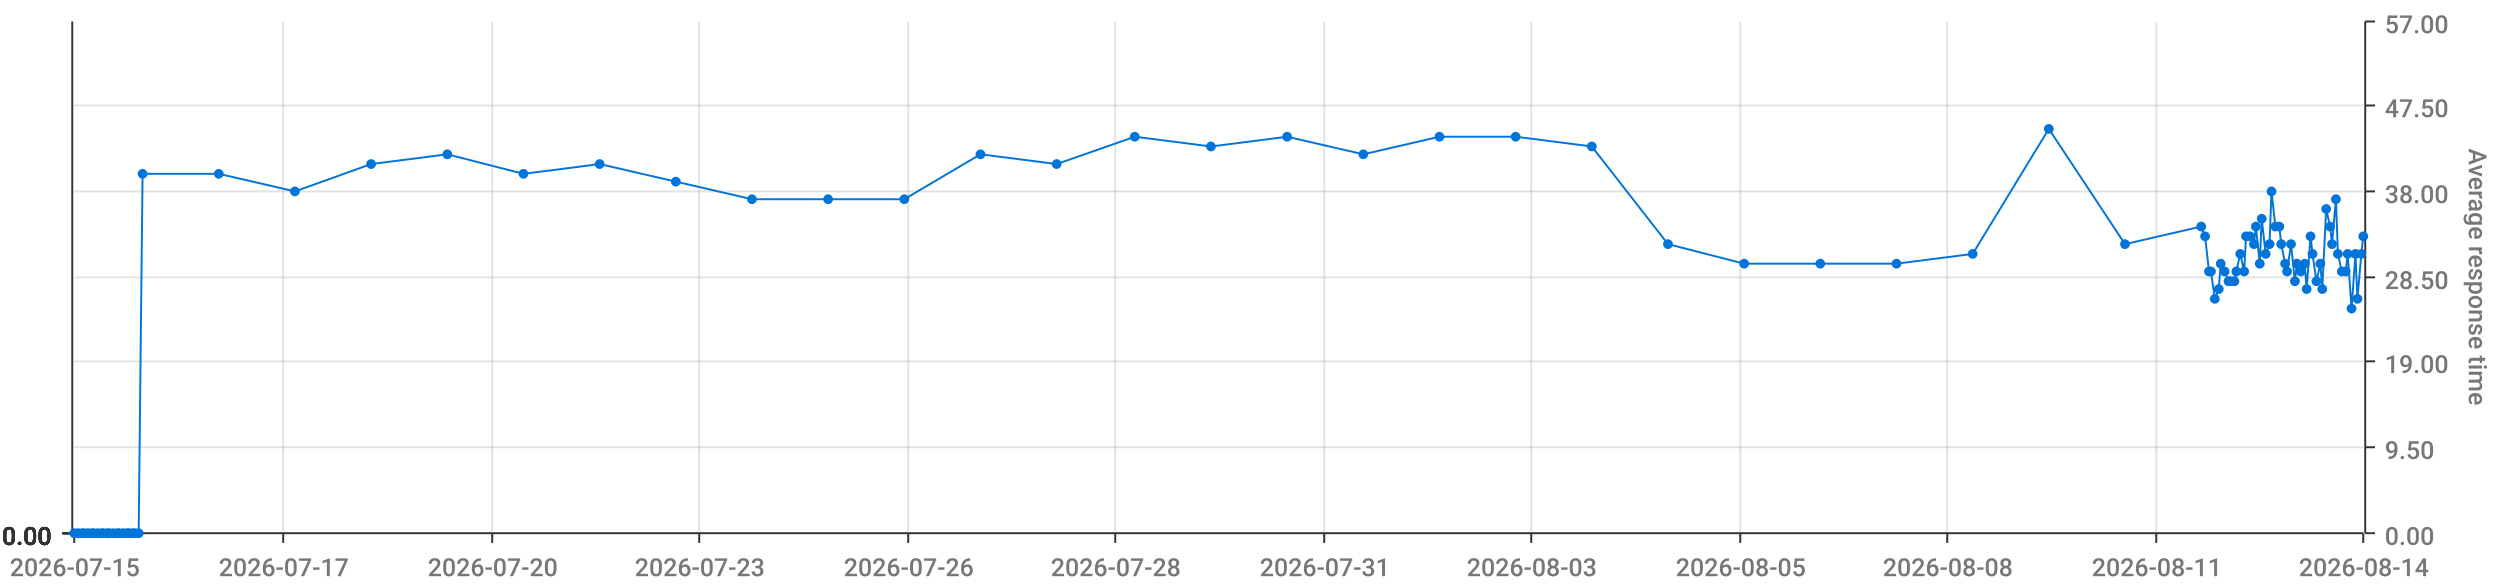
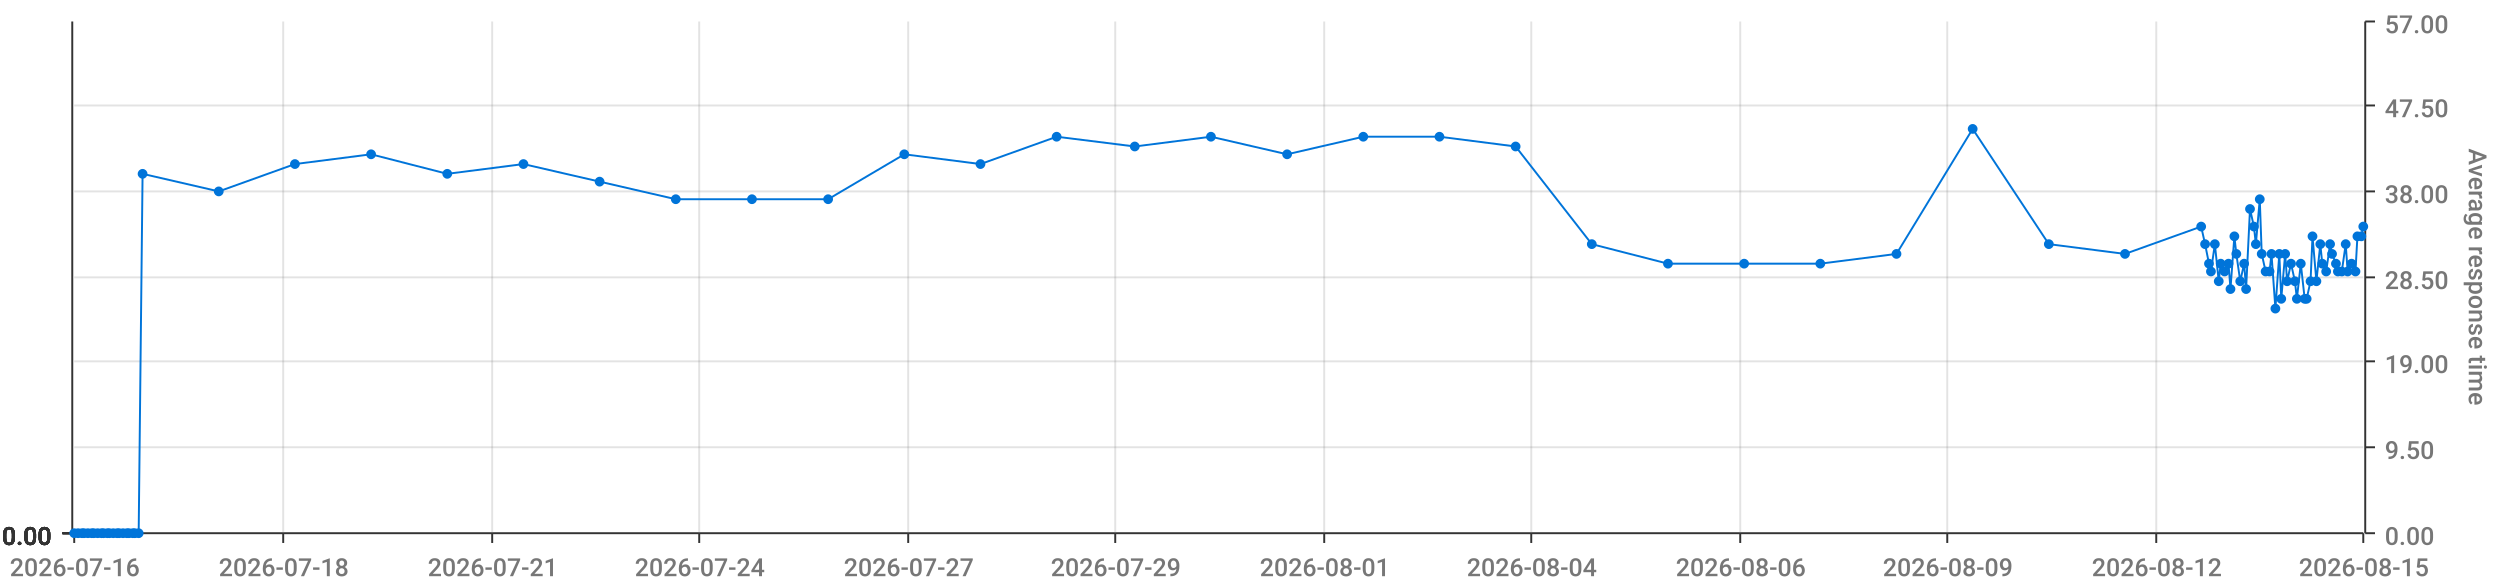
<svg xmlns="http://www.w3.org/2000/svg" viewBox="0 0 1280 300">
  <path d="M 0 0 L 1280 0 L 1280 300 L 0 300 L 0 0" style="stroke-width:0;stroke:rgba(255,255,255,1.0);fill:rgba(255,255,255,0.0)" />
  <path d="M 38 11 L 1210 11 L 1210 273 L 38 273 L 38 11" style="stroke-width:0;stroke:rgba(255,255,255,1.0);fill:rgba(255,255,255,0.0)" />
  <path d="M 38 273 L 1210 273" style="stroke-width:1;stroke:rgba(51,51,51,1.0);fill:rgba(255,255,255,0.0)" />
  <path d="M 38 273 L 38 278" style="stroke-width:1;stroke:rgba(51,51,51,1.0);fill:rgba(255,255,255,0.0)" />
-   <text x="5" y="295" style="stroke-width:0;stroke:none;fill:rgba(119,119,119,1.0);font-size:12.8px;font-family:'Roboto Medium',sans-serif">2026-07-15</text>
+   <text x="5" y="295" style="stroke-width:0;stroke:none;fill:rgba(119,119,119,1.0);font-size:12.8px;font-family:'Roboto Medium',sans-serif">2026-07-16</text>
  <path d="M 145 273 L 145 278" style="stroke-width:1;stroke:rgba(51,51,51,1.0);fill:rgba(255,255,255,0.0)" />
-   <text x="112" y="295" style="stroke-width:0;stroke:none;fill:rgba(119,119,119,1.0);font-size:12.8px;font-family:'Roboto Medium',sans-serif">2026-07-17</text>
+   <text x="112" y="295" style="stroke-width:0;stroke:none;fill:rgba(119,119,119,1.0);font-size:12.8px;font-family:'Roboto Medium',sans-serif">2026-07-18</text>
  <path d="M 252 273 L 252 278" style="stroke-width:1;stroke:rgba(51,51,51,1.0);fill:rgba(255,255,255,0.0)" />
-   <text x="219" y="295" style="stroke-width:0;stroke:none;fill:rgba(119,119,119,1.0);font-size:12.8px;font-family:'Roboto Medium',sans-serif">2026-07-20</text>
+   <text x="219" y="295" style="stroke-width:0;stroke:none;fill:rgba(119,119,119,1.0);font-size:12.8px;font-family:'Roboto Medium',sans-serif">2026-07-21</text>
  <path d="M 358 273 L 358 278" style="stroke-width:1;stroke:rgba(51,51,51,1.0);fill:rgba(255,255,255,0.0)" />
-   <text x="325" y="295" style="stroke-width:0;stroke:none;fill:rgba(119,119,119,1.0);font-size:12.8px;font-family:'Roboto Medium',sans-serif">2026-07-23</text>
+   <text x="325" y="295" style="stroke-width:0;stroke:none;fill:rgba(119,119,119,1.0);font-size:12.8px;font-family:'Roboto Medium',sans-serif">2026-07-24</text>
  <path d="M 465 273 L 465 278" style="stroke-width:1;stroke:rgba(51,51,51,1.0);fill:rgba(255,255,255,0.0)" />
-   <text x="432" y="295" style="stroke-width:0;stroke:none;fill:rgba(119,119,119,1.0);font-size:12.8px;font-family:'Roboto Medium',sans-serif">2026-07-26</text>
+   <text x="432" y="295" style="stroke-width:0;stroke:none;fill:rgba(119,119,119,1.0);font-size:12.8px;font-family:'Roboto Medium',sans-serif">2026-07-27</text>
  <path d="M 571 273 L 571 278" style="stroke-width:1;stroke:rgba(51,51,51,1.0);fill:rgba(255,255,255,0.0)" />
-   <text x="538" y="295" style="stroke-width:0;stroke:none;fill:rgba(119,119,119,1.0);font-size:12.8px;font-family:'Roboto Medium',sans-serif">2026-07-28</text>
+   <text x="538" y="295" style="stroke-width:0;stroke:none;fill:rgba(119,119,119,1.0);font-size:12.8px;font-family:'Roboto Medium',sans-serif">2026-07-29</text>
  <path d="M 678 273 L 678 278" style="stroke-width:1;stroke:rgba(51,51,51,1.0);fill:rgba(255,255,255,0.0)" />
-   <text x="645" y="295" style="stroke-width:0;stroke:none;fill:rgba(119,119,119,1.0);font-size:12.8px;font-family:'Roboto Medium',sans-serif">2026-07-31</text>
+   <text x="645" y="295" style="stroke-width:0;stroke:none;fill:rgba(119,119,119,1.0);font-size:12.8px;font-family:'Roboto Medium',sans-serif">2026-08-01</text>
  <path d="M 784 273 L 784 278" style="stroke-width:1;stroke:rgba(51,51,51,1.0);fill:rgba(255,255,255,0.0)" />
-   <text x="751" y="295" style="stroke-width:0;stroke:none;fill:rgba(119,119,119,1.0);font-size:12.8px;font-family:'Roboto Medium',sans-serif">2026-08-03</text>
+   <text x="751" y="295" style="stroke-width:0;stroke:none;fill:rgba(119,119,119,1.0);font-size:12.8px;font-family:'Roboto Medium',sans-serif">2026-08-04</text>
  <path d="M 891 273 L 891 278" style="stroke-width:1;stroke:rgba(51,51,51,1.0);fill:rgba(255,255,255,0.0)" />
-   <text x="858" y="295" style="stroke-width:0;stroke:none;fill:rgba(119,119,119,1.0);font-size:12.8px;font-family:'Roboto Medium',sans-serif">2026-08-05</text>
+   <text x="858" y="295" style="stroke-width:0;stroke:none;fill:rgba(119,119,119,1.0);font-size:12.8px;font-family:'Roboto Medium',sans-serif">2026-08-06</text>
  <path d="M 997 273 L 997 278" style="stroke-width:1;stroke:rgba(51,51,51,1.0);fill:rgba(255,255,255,0.0)" />
-   <text x="964" y="295" style="stroke-width:0;stroke:none;fill:rgba(119,119,119,1.0);font-size:12.8px;font-family:'Roboto Medium',sans-serif">2026-08-08</text>
+   <text x="964" y="295" style="stroke-width:0;stroke:none;fill:rgba(119,119,119,1.0);font-size:12.8px;font-family:'Roboto Medium',sans-serif">2026-08-09</text>
  <path d="M 1104 273 L 1104 278" style="stroke-width:1;stroke:rgba(51,51,51,1.0);fill:rgba(255,255,255,0.0)" />
-   <text x="1071" y="295" style="stroke-width:0;stroke:none;fill:rgba(119,119,119,1.0);font-size:12.8px;font-family:'Roboto Medium',sans-serif">2026-08-11</text>
+   <text x="1071" y="295" style="stroke-width:0;stroke:none;fill:rgba(119,119,119,1.0);font-size:12.8px;font-family:'Roboto Medium',sans-serif">2026-08-12</text>
  <path d="M 1210 273 L 1210 278" style="stroke-width:1;stroke:rgba(51,51,51,1.0);fill:rgba(255,255,255,0.0)" />
-   <text x="1177" y="295" style="stroke-width:0;stroke:none;fill:rgba(119,119,119,1.0);font-size:12.8px;font-family:'Roboto Medium',sans-serif">2026-08-14</text>
+   <text x="1177" y="295" style="stroke-width:0;stroke:none;fill:rgba(119,119,119,1.0);font-size:12.8px;font-family:'Roboto Medium',sans-serif">2026-08-15</text>
  <path d="M 145 273 L 145 11" style="stroke-width:1;stroke:rgba(119,119,119,0.2);fill:none" />
  <path d="M 252 273 L 252 11" style="stroke-width:1;stroke:rgba(119,119,119,0.2);fill:none" />
  <path d="M 358 273 L 358 11" style="stroke-width:1;stroke:rgba(119,119,119,0.2);fill:none" />
  <path d="M 465 273 L 465 11" style="stroke-width:1;stroke:rgba(119,119,119,0.2);fill:none" />
  <path d="M 571 273 L 571 11" style="stroke-width:1;stroke:rgba(119,119,119,0.2);fill:none" />
  <path d="M 678 273 L 678 11" style="stroke-width:1;stroke:rgba(119,119,119,0.2);fill:none" />
  <path d="M 784 273 L 784 11" style="stroke-width:1;stroke:rgba(119,119,119,0.2);fill:none" />
  <path d="M 891 273 L 891 11" style="stroke-width:1;stroke:rgba(119,119,119,0.2);fill:none" />
  <path d="M 997 273 L 997 11" style="stroke-width:1;stroke:rgba(119,119,119,0.2);fill:none" />
  <path d="M 1104 273 L 1104 11" style="stroke-width:1;stroke:rgba(119,119,119,0.2);fill:none" />
  <path d="M 1211 273 L 1211 11" style="stroke-width:1;stroke:rgba(51,51,51,1.0);fill:rgba(255,255,255,0.0)" />
  <path d="M 1211 273 L 1216 273" style="stroke-width:1;stroke:rgba(51,51,51,1.0);fill:rgba(255,255,255,0.0)" />
  <text x="1221" y="279" style="stroke-width:0;stroke:none;fill:rgba(119,119,119,1.0);font-size:12.8px;font-family:'Roboto Medium',sans-serif">0.00</text>
  <path d="M 1211 229 L 1216 229" style="stroke-width:1;stroke:rgba(51,51,51,1.0);fill:rgba(255,255,255,0.0)" />
  <text x="1221" y="235" style="stroke-width:0;stroke:none;fill:rgba(119,119,119,1.0);font-size:12.8px;font-family:'Roboto Medium',sans-serif">9.50</text>
  <path d="M 1211 185 L 1216 185" style="stroke-width:1;stroke:rgba(51,51,51,1.0);fill:rgba(255,255,255,0.0)" />
  <text x="1221" y="191" style="stroke-width:0;stroke:none;fill:rgba(119,119,119,1.0);font-size:12.8px;font-family:'Roboto Medium',sans-serif">19.00</text>
  <path d="M 1211 142 L 1216 142" style="stroke-width:1;stroke:rgba(51,51,51,1.0);fill:rgba(255,255,255,0.0)" />
  <text x="1221" y="148" style="stroke-width:0;stroke:none;fill:rgba(119,119,119,1.0);font-size:12.8px;font-family:'Roboto Medium',sans-serif">28.50</text>
  <path d="M 1211 98 L 1216 98" style="stroke-width:1;stroke:rgba(51,51,51,1.0);fill:rgba(255,255,255,0.0)" />
  <text x="1221" y="104" style="stroke-width:0;stroke:none;fill:rgba(119,119,119,1.0);font-size:12.8px;font-family:'Roboto Medium',sans-serif">38.00</text>
  <path d="M 1211 54 L 1216 54" style="stroke-width:1;stroke:rgba(51,51,51,1.0);fill:rgba(255,255,255,0.0)" />
  <text x="1221" y="60" style="stroke-width:0;stroke:none;fill:rgba(119,119,119,1.0);font-size:12.8px;font-family:'Roboto Medium',sans-serif">47.50</text>
  <path d="M 1211 11 L 1216 11" style="stroke-width:1;stroke:rgba(51,51,51,1.0);fill:rgba(255,255,255,0.0)" />
  <text x="1221" y="17" style="stroke-width:0;stroke:none;fill:rgba(119,119,119,1.0);font-size:12.8px;font-family:'Roboto Medium',sans-serif">57.00</text>
  <text x="1264" y="76" style="stroke-width:0;stroke:none;fill:rgba(119,119,119,1.0);font-size:12.8px;font-family:'Roboto Medium',sans-serif" transform="rotate(90.00,1264,76)">Average response time</text>
  <path d="M 38 273 L 1210 273" style="stroke-width:0;stroke:rgba(255,255,255,0.0);fill:none" />
  <path d="M 38 229 L 1210 229" style="stroke-width:1;stroke:rgba(119,119,119,0.2);fill:none" />
  <path d="M 38 185 L 1210 185" style="stroke-width:1;stroke:rgba(119,119,119,0.2);fill:none" />
  <path d="M 38 142 L 1210 142" style="stroke-width:1;stroke:rgba(119,119,119,0.2);fill:none" />
  <path d="M 38 98 L 1210 98" style="stroke-width:1;stroke:rgba(119,119,119,0.2);fill:none" />
  <path d="M 38 54 L 1210 54" style="stroke-width:1;stroke:rgba(119,119,119,0.2);fill:none" />
  <path d="M 37 273 L 37 11" style="stroke-width:1;stroke:rgba(51,51,51,1.0);fill:rgba(255,255,255,0.0)" />
  <path d="M 37 273 L 32 273" style="stroke-width:1;stroke:rgba(51,51,51,1.0);fill:rgba(255,255,255,0.0)" />
  <text x="1" y="279" style="stroke-width:0;stroke:none;fill:rgba(51,51,51,1.0);font-size:12.8px;font-family:'Roboto Medium',sans-serif">0.00</text>
  <path d="M 37 273 L 32 273" style="stroke-width:1;stroke:rgba(51,51,51,1.0);fill:rgba(255,255,255,0.0)" />
  <text x="1" y="279" style="stroke-width:0;stroke:none;fill:rgba(51,51,51,1.0);font-size:12.8px;font-family:'Roboto Medium',sans-serif">0.00</text>
  <path d="M 37 273 L 32 273" style="stroke-width:1;stroke:rgba(51,51,51,1.0);fill:rgba(255,255,255,0.0)" />
  <text x="1" y="279" style="stroke-width:0;stroke:none;fill:rgba(51,51,51,1.0);font-size:12.8px;font-family:'Roboto Medium',sans-serif">0.00</text>
  <path d="M 37 273 L 32 273" style="stroke-width:1;stroke:rgba(51,51,51,1.0);fill:rgba(255,255,255,0.0)" />
  <text x="1" y="279" style="stroke-width:0;stroke:none;fill:rgba(51,51,51,1.0);font-size:12.8px;font-family:'Roboto Medium',sans-serif">0.00</text>
  <path d="M 37 273 L 32 273" style="stroke-width:1;stroke:rgba(51,51,51,1.0);fill:rgba(255,255,255,0.0)" />
  <text x="1" y="279" style="stroke-width:0;stroke:none;fill:rgba(51,51,51,1.0);font-size:12.8px;font-family:'Roboto Medium',sans-serif">0.00</text>
  <path d="M 37 273 L 32 273" style="stroke-width:1;stroke:rgba(51,51,51,1.0);fill:rgba(255,255,255,0.0)" />
  <text x="1" y="279" style="stroke-width:0;stroke:none;fill:rgba(51,51,51,1.0);font-size:12.8px;font-family:'Roboto Medium',sans-serif">0.00</text>
  <path d="M 37 273 L 32 273" style="stroke-width:1;stroke:rgba(51,51,51,1.0);fill:rgba(255,255,255,0.0)" />
  <text x="1" y="279" style="stroke-width:0;stroke:none;fill:rgba(51,51,51,1.0);font-size:12.8px;font-family:'Roboto Medium',sans-serif">0.00</text>
  <path d="M 38 273 L 1210 273" style="stroke-width:0;stroke:rgba(255,255,255,0.0);fill:none" />
  <path d="M 38 273 L 1210 273" style="stroke-width:0;stroke:rgba(255,255,255,0.0);fill:none" />
  <path d="M 38 273 L 1210 273" style="stroke-width:0;stroke:rgba(255,255,255,0.0);fill:none" />
  <path d="M 38 273 L 1210 273" style="stroke-width:0;stroke:rgba(255,255,255,0.0);fill:none" />
  <path d="M 38 273 L 1210 273" style="stroke-width:0;stroke:rgba(255,255,255,0.0);fill:none" />
  <path d="M 38 273 L 1210 273" style="stroke-width:0;stroke:rgba(255,255,255,0.0);fill:none" />
-   <path d="M 38 273 L 40 273 L 42 273 L 43 273 L 45 273 L 47 273 L 48 273 L 50 273 L 52 273 L 53 273 L 55 273 L 56 273 L 58 273 L 60 273 L 61 273 L 63 273 L 65 273 L 66 273 L 68 273 L 69 273 L 71 273 L 73 89 L 112 89 L 151 98 L 190 84 L 229 79 L 268 89 L 307 84 L 346 93 L 385 102 L 424 102 L 463 102 L 502 79 L 541 84 L 581 70 L 620 75 L 659 70 L 698 79 L 737 70 L 776 70 L 815 75 L 854 125 L 893 135 L 932 135 L 971 135 L 1010 130 L 1049 66 L 1088 125 L 1127 116 L 1129 121 L 1131 139 L 1132 139 L 1134 153 L 1136 148 L 1137 135 L 1139 139 L 1141 144 L 1142 144 L 1144 144 L 1145 139 L 1147 130 L 1149 139 L 1150 121 L 1152 121 L 1154 125 L 1155 116 L 1157 135 L 1158 112 L 1160 130 L 1162 125 L 1163 98 L 1165 116 L 1167 116 L 1168 125 L 1170 135 L 1171 139 L 1173 125 L 1175 144 L 1176 135 L 1178 139 L 1180 135 L 1181 148 L 1183 121 L 1184 130 L 1186 144 L 1188 135 L 1189 148 L 1191 107 L 1193 116 L 1194 125 L 1196 102 L 1197 130 L 1199 139 L 1201 139 L 1202 130 L 1204 158 L 1206 130 L 1207 153 L 1209 130 L 1210 121" style="stroke-width:1;stroke:rgba(0,116,217,1.0);fill:rgba(255,255,255,0.0)" />
+   <path d="M 38 273 L 40 273 L 42 273 L 43 273 L 45 273 L 47 273 L 48 273 L 50 273 L 52 273 L 53 273 L 55 273 L 56 273 L 58 273 L 60 273 L 61 273 L 63 273 L 65 273 L 66 273 L 68 273 L 69 273 L 71 273 L 73 89 L 112 98 L 151 84 L 190 79 L 229 89 L 268 84 L 307 93 L 346 102 L 385 102 L 424 102 L 463 79 L 502 84 L 541 70 L 581 75 L 620 70 L 659 79 L 698 70 L 737 70 L 776 75 L 815 125 L 854 135 L 893 135 L 932 135 L 971 130 L 1010 66 L 1049 125 L 1088 130 L 1127 116 L 1129 125 L 1131 135 L 1132 139 L 1134 125 L 1136 144 L 1137 135 L 1139 139 L 1141 135 L 1142 148 L 1144 121 L 1145 130 L 1147 144 L 1149 135 L 1150 148 L 1152 107 L 1154 116 L 1155 125 L 1157 102 L 1158 130 L 1160 139 L 1162 139 L 1163 130 L 1165 158 L 1167 130 L 1168 153 L 1170 130 L 1171 144 L 1173 135 L 1175 144 L 1176 153 L 1178 135 L 1180 153 L 1181 153 L 1183 144 L 1184 121 L 1186 144 L 1188 125 L 1189 135 L 1191 139 L 1193 125 L 1194 130 L 1196 135 L 1197 139 L 1199 139 L 1201 125 L 1202 139 L 1204 135 L 1206 139 L 1207 121 L 1209 121 L 1210 116" style="stroke-width:1;stroke:rgba(0,116,217,1.0);fill:rgba(255,255,255,0.0)" />
  <circle cx="38" cy="273" r="2" style="stroke-width:1;stroke:rgba(0,116,217,1.0);fill:rgba(0,116,217,1.0)" />
  <path d="" style="stroke-width:1;stroke:rgba(0,116,217,1.0);fill:rgba(0,116,217,1.0)" />
  <circle cx="40" cy="273" r="2" style="stroke-width:1;stroke:rgba(0,116,217,1.0);fill:rgba(0,116,217,1.0)" />
  <path d="" style="stroke-width:1;stroke:rgba(0,116,217,1.0);fill:rgba(0,116,217,1.0)" />
  <circle cx="42" cy="273" r="2" style="stroke-width:1;stroke:rgba(0,116,217,1.0);fill:rgba(0,116,217,1.0)" />
  <path d="" style="stroke-width:1;stroke:rgba(0,116,217,1.0);fill:rgba(0,116,217,1.0)" />
  <circle cx="43" cy="273" r="2" style="stroke-width:1;stroke:rgba(0,116,217,1.0);fill:rgba(0,116,217,1.0)" />
  <path d="" style="stroke-width:1;stroke:rgba(0,116,217,1.0);fill:rgba(0,116,217,1.0)" />
  <circle cx="45" cy="273" r="2" style="stroke-width:1;stroke:rgba(0,116,217,1.0);fill:rgba(0,116,217,1.0)" />
  <path d="" style="stroke-width:1;stroke:rgba(0,116,217,1.0);fill:rgba(0,116,217,1.0)" />
  <circle cx="47" cy="273" r="2" style="stroke-width:1;stroke:rgba(0,116,217,1.0);fill:rgba(0,116,217,1.0)" />
  <path d="" style="stroke-width:1;stroke:rgba(0,116,217,1.0);fill:rgba(0,116,217,1.0)" />
  <circle cx="48" cy="273" r="2" style="stroke-width:1;stroke:rgba(0,116,217,1.0);fill:rgba(0,116,217,1.0)" />
  <path d="" style="stroke-width:1;stroke:rgba(0,116,217,1.0);fill:rgba(0,116,217,1.0)" />
  <circle cx="50" cy="273" r="2" style="stroke-width:1;stroke:rgba(0,116,217,1.0);fill:rgba(0,116,217,1.0)" />
  <path d="" style="stroke-width:1;stroke:rgba(0,116,217,1.0);fill:rgba(0,116,217,1.0)" />
  <circle cx="52" cy="273" r="2" style="stroke-width:1;stroke:rgba(0,116,217,1.0);fill:rgba(0,116,217,1.0)" />
  <path d="" style="stroke-width:1;stroke:rgba(0,116,217,1.0);fill:rgba(0,116,217,1.0)" />
  <circle cx="53" cy="273" r="2" style="stroke-width:1;stroke:rgba(0,116,217,1.0);fill:rgba(0,116,217,1.0)" />
  <path d="" style="stroke-width:1;stroke:rgba(0,116,217,1.0);fill:rgba(0,116,217,1.0)" />
  <circle cx="55" cy="273" r="2" style="stroke-width:1;stroke:rgba(0,116,217,1.0);fill:rgba(0,116,217,1.0)" />
  <path d="" style="stroke-width:1;stroke:rgba(0,116,217,1.0);fill:rgba(0,116,217,1.0)" />
  <circle cx="56" cy="273" r="2" style="stroke-width:1;stroke:rgba(0,116,217,1.0);fill:rgba(0,116,217,1.0)" />
  <path d="" style="stroke-width:1;stroke:rgba(0,116,217,1.0);fill:rgba(0,116,217,1.0)" />
  <circle cx="58" cy="273" r="2" style="stroke-width:1;stroke:rgba(0,116,217,1.0);fill:rgba(0,116,217,1.0)" />
  <path d="" style="stroke-width:1;stroke:rgba(0,116,217,1.0);fill:rgba(0,116,217,1.0)" />
  <circle cx="60" cy="273" r="2" style="stroke-width:1;stroke:rgba(0,116,217,1.0);fill:rgba(0,116,217,1.0)" />
  <path d="" style="stroke-width:1;stroke:rgba(0,116,217,1.0);fill:rgba(0,116,217,1.0)" />
  <circle cx="61" cy="273" r="2" style="stroke-width:1;stroke:rgba(0,116,217,1.0);fill:rgba(0,116,217,1.0)" />
  <path d="" style="stroke-width:1;stroke:rgba(0,116,217,1.0);fill:rgba(0,116,217,1.0)" />
  <circle cx="63" cy="273" r="2" style="stroke-width:1;stroke:rgba(0,116,217,1.0);fill:rgba(0,116,217,1.0)" />
  <path d="" style="stroke-width:1;stroke:rgba(0,116,217,1.0);fill:rgba(0,116,217,1.0)" />
  <circle cx="65" cy="273" r="2" style="stroke-width:1;stroke:rgba(0,116,217,1.0);fill:rgba(0,116,217,1.0)" />
  <path d="" style="stroke-width:1;stroke:rgba(0,116,217,1.0);fill:rgba(0,116,217,1.0)" />
  <circle cx="66" cy="273" r="2" style="stroke-width:1;stroke:rgba(0,116,217,1.0);fill:rgba(0,116,217,1.0)" />
  <path d="" style="stroke-width:1;stroke:rgba(0,116,217,1.0);fill:rgba(0,116,217,1.0)" />
  <circle cx="68" cy="273" r="2" style="stroke-width:1;stroke:rgba(0,116,217,1.0);fill:rgba(0,116,217,1.0)" />
  <path d="" style="stroke-width:1;stroke:rgba(0,116,217,1.0);fill:rgba(0,116,217,1.0)" />
  <circle cx="69" cy="273" r="2" style="stroke-width:1;stroke:rgba(0,116,217,1.0);fill:rgba(0,116,217,1.0)" />
  <path d="" style="stroke-width:1;stroke:rgba(0,116,217,1.0);fill:rgba(0,116,217,1.0)" />
  <circle cx="71" cy="273" r="2" style="stroke-width:1;stroke:rgba(0,116,217,1.0);fill:rgba(0,116,217,1.0)" />
  <path d="" style="stroke-width:1;stroke:rgba(0,116,217,1.0);fill:rgba(0,116,217,1.0)" />
  <circle cx="73" cy="89" r="2" style="stroke-width:1;stroke:rgba(0,116,217,1.0);fill:rgba(0,116,217,1.0)" />
  <path d="" style="stroke-width:1;stroke:rgba(0,116,217,1.0);fill:rgba(0,116,217,1.0)" />
-   <circle cx="112" cy="89" r="2" style="stroke-width:1;stroke:rgba(0,116,217,1.0);fill:rgba(0,116,217,1.0)" />
-   <path d="" style="stroke-width:1;stroke:rgba(0,116,217,1.0);fill:rgba(0,116,217,1.0)" />
-   <circle cx="151" cy="98" r="2" style="stroke-width:1;stroke:rgba(0,116,217,1.0);fill:rgba(0,116,217,1.0)" />
-   <path d="" style="stroke-width:1;stroke:rgba(0,116,217,1.0);fill:rgba(0,116,217,1.0)" />
-   <circle cx="190" cy="84" r="2" style="stroke-width:1;stroke:rgba(0,116,217,1.0);fill:rgba(0,116,217,1.0)" />
-   <path d="" style="stroke-width:1;stroke:rgba(0,116,217,1.0);fill:rgba(0,116,217,1.0)" />
-   <circle cx="229" cy="79" r="2" style="stroke-width:1;stroke:rgba(0,116,217,1.0);fill:rgba(0,116,217,1.0)" />
-   <path d="" style="stroke-width:1;stroke:rgba(0,116,217,1.0);fill:rgba(0,116,217,1.0)" />
-   <circle cx="268" cy="89" r="2" style="stroke-width:1;stroke:rgba(0,116,217,1.0);fill:rgba(0,116,217,1.0)" />
-   <path d="" style="stroke-width:1;stroke:rgba(0,116,217,1.0);fill:rgba(0,116,217,1.0)" />
-   <circle cx="307" cy="84" r="2" style="stroke-width:1;stroke:rgba(0,116,217,1.0);fill:rgba(0,116,217,1.0)" />
-   <path d="" style="stroke-width:1;stroke:rgba(0,116,217,1.0);fill:rgba(0,116,217,1.0)" />
-   <circle cx="346" cy="93" r="2" style="stroke-width:1;stroke:rgba(0,116,217,1.0);fill:rgba(0,116,217,1.0)" />
+   <circle cx="112" cy="98" r="2" style="stroke-width:1;stroke:rgba(0,116,217,1.0);fill:rgba(0,116,217,1.0)" />
+   <path d="" style="stroke-width:1;stroke:rgba(0,116,217,1.0);fill:rgba(0,116,217,1.0)" />
+   <circle cx="151" cy="84" r="2" style="stroke-width:1;stroke:rgba(0,116,217,1.0);fill:rgba(0,116,217,1.0)" />
+   <path d="" style="stroke-width:1;stroke:rgba(0,116,217,1.0);fill:rgba(0,116,217,1.0)" />
+   <circle cx="190" cy="79" r="2" style="stroke-width:1;stroke:rgba(0,116,217,1.0);fill:rgba(0,116,217,1.0)" />
+   <path d="" style="stroke-width:1;stroke:rgba(0,116,217,1.0);fill:rgba(0,116,217,1.0)" />
+   <circle cx="229" cy="89" r="2" style="stroke-width:1;stroke:rgba(0,116,217,1.0);fill:rgba(0,116,217,1.0)" />
+   <path d="" style="stroke-width:1;stroke:rgba(0,116,217,1.0);fill:rgba(0,116,217,1.0)" />
+   <circle cx="268" cy="84" r="2" style="stroke-width:1;stroke:rgba(0,116,217,1.0);fill:rgba(0,116,217,1.0)" />
+   <path d="" style="stroke-width:1;stroke:rgba(0,116,217,1.0);fill:rgba(0,116,217,1.0)" />
+   <circle cx="307" cy="93" r="2" style="stroke-width:1;stroke:rgba(0,116,217,1.0);fill:rgba(0,116,217,1.0)" />
+   <path d="" style="stroke-width:1;stroke:rgba(0,116,217,1.0);fill:rgba(0,116,217,1.0)" />
+   <circle cx="346" cy="102" r="2" style="stroke-width:1;stroke:rgba(0,116,217,1.0);fill:rgba(0,116,217,1.0)" />
  <path d="" style="stroke-width:1;stroke:rgba(0,116,217,1.0);fill:rgba(0,116,217,1.0)" />
  <circle cx="385" cy="102" r="2" style="stroke-width:1;stroke:rgba(0,116,217,1.0);fill:rgba(0,116,217,1.0)" />
  <path d="" style="stroke-width:1;stroke:rgba(0,116,217,1.0);fill:rgba(0,116,217,1.0)" />
  <circle cx="424" cy="102" r="2" style="stroke-width:1;stroke:rgba(0,116,217,1.0);fill:rgba(0,116,217,1.0)" />
  <path d="" style="stroke-width:1;stroke:rgba(0,116,217,1.0);fill:rgba(0,116,217,1.0)" />
-   <circle cx="463" cy="102" r="2" style="stroke-width:1;stroke:rgba(0,116,217,1.0);fill:rgba(0,116,217,1.0)" />
-   <path d="" style="stroke-width:1;stroke:rgba(0,116,217,1.0);fill:rgba(0,116,217,1.0)" />
-   <circle cx="502" cy="79" r="2" style="stroke-width:1;stroke:rgba(0,116,217,1.0);fill:rgba(0,116,217,1.0)" />
-   <path d="" style="stroke-width:1;stroke:rgba(0,116,217,1.0);fill:rgba(0,116,217,1.0)" />
-   <circle cx="541" cy="84" r="2" style="stroke-width:1;stroke:rgba(0,116,217,1.0);fill:rgba(0,116,217,1.0)" />
-   <path d="" style="stroke-width:1;stroke:rgba(0,116,217,1.0);fill:rgba(0,116,217,1.0)" />
-   <circle cx="581" cy="70" r="2" style="stroke-width:1;stroke:rgba(0,116,217,1.0);fill:rgba(0,116,217,1.0)" />
-   <path d="" style="stroke-width:1;stroke:rgba(0,116,217,1.0);fill:rgba(0,116,217,1.0)" />
-   <circle cx="620" cy="75" r="2" style="stroke-width:1;stroke:rgba(0,116,217,1.0);fill:rgba(0,116,217,1.0)" />
-   <path d="" style="stroke-width:1;stroke:rgba(0,116,217,1.0);fill:rgba(0,116,217,1.0)" />
-   <circle cx="659" cy="70" r="2" style="stroke-width:1;stroke:rgba(0,116,217,1.0);fill:rgba(0,116,217,1.0)" />
-   <path d="" style="stroke-width:1;stroke:rgba(0,116,217,1.0);fill:rgba(0,116,217,1.0)" />
-   <circle cx="698" cy="79" r="2" style="stroke-width:1;stroke:rgba(0,116,217,1.0);fill:rgba(0,116,217,1.0)" />
+   <circle cx="463" cy="79" r="2" style="stroke-width:1;stroke:rgba(0,116,217,1.0);fill:rgba(0,116,217,1.0)" />
+   <path d="" style="stroke-width:1;stroke:rgba(0,116,217,1.0);fill:rgba(0,116,217,1.0)" />
+   <circle cx="502" cy="84" r="2" style="stroke-width:1;stroke:rgba(0,116,217,1.0);fill:rgba(0,116,217,1.0)" />
+   <path d="" style="stroke-width:1;stroke:rgba(0,116,217,1.0);fill:rgba(0,116,217,1.0)" />
+   <circle cx="541" cy="70" r="2" style="stroke-width:1;stroke:rgba(0,116,217,1.0);fill:rgba(0,116,217,1.0)" />
+   <path d="" style="stroke-width:1;stroke:rgba(0,116,217,1.0);fill:rgba(0,116,217,1.0)" />
+   <circle cx="581" cy="75" r="2" style="stroke-width:1;stroke:rgba(0,116,217,1.0);fill:rgba(0,116,217,1.0)" />
+   <path d="" style="stroke-width:1;stroke:rgba(0,116,217,1.0);fill:rgba(0,116,217,1.0)" />
+   <circle cx="620" cy="70" r="2" style="stroke-width:1;stroke:rgba(0,116,217,1.0);fill:rgba(0,116,217,1.0)" />
+   <path d="" style="stroke-width:1;stroke:rgba(0,116,217,1.0);fill:rgba(0,116,217,1.0)" />
+   <circle cx="659" cy="79" r="2" style="stroke-width:1;stroke:rgba(0,116,217,1.0);fill:rgba(0,116,217,1.0)" />
+   <path d="" style="stroke-width:1;stroke:rgba(0,116,217,1.0);fill:rgba(0,116,217,1.0)" />
+   <circle cx="698" cy="70" r="2" style="stroke-width:1;stroke:rgba(0,116,217,1.0);fill:rgba(0,116,217,1.0)" />
  <path d="" style="stroke-width:1;stroke:rgba(0,116,217,1.0);fill:rgba(0,116,217,1.0)" />
  <circle cx="737" cy="70" r="2" style="stroke-width:1;stroke:rgba(0,116,217,1.0);fill:rgba(0,116,217,1.0)" />
  <path d="" style="stroke-width:1;stroke:rgba(0,116,217,1.0);fill:rgba(0,116,217,1.0)" />
-   <circle cx="776" cy="70" r="2" style="stroke-width:1;stroke:rgba(0,116,217,1.0);fill:rgba(0,116,217,1.0)" />
-   <path d="" style="stroke-width:1;stroke:rgba(0,116,217,1.0);fill:rgba(0,116,217,1.0)" />
-   <circle cx="815" cy="75" r="2" style="stroke-width:1;stroke:rgba(0,116,217,1.0);fill:rgba(0,116,217,1.0)" />
-   <path d="" style="stroke-width:1;stroke:rgba(0,116,217,1.0);fill:rgba(0,116,217,1.0)" />
-   <circle cx="854" cy="125" r="2" style="stroke-width:1;stroke:rgba(0,116,217,1.0);fill:rgba(0,116,217,1.0)" />
+   <circle cx="776" cy="75" r="2" style="stroke-width:1;stroke:rgba(0,116,217,1.0);fill:rgba(0,116,217,1.0)" />
+   <path d="" style="stroke-width:1;stroke:rgba(0,116,217,1.0);fill:rgba(0,116,217,1.0)" />
+   <circle cx="815" cy="125" r="2" style="stroke-width:1;stroke:rgba(0,116,217,1.0);fill:rgba(0,116,217,1.0)" />
+   <path d="" style="stroke-width:1;stroke:rgba(0,116,217,1.0);fill:rgba(0,116,217,1.0)" />
+   <circle cx="854" cy="135" r="2" style="stroke-width:1;stroke:rgba(0,116,217,1.0);fill:rgba(0,116,217,1.0)" />
  <path d="" style="stroke-width:1;stroke:rgba(0,116,217,1.0);fill:rgba(0,116,217,1.0)" />
  <circle cx="893" cy="135" r="2" style="stroke-width:1;stroke:rgba(0,116,217,1.0);fill:rgba(0,116,217,1.0)" />
  <path d="" style="stroke-width:1;stroke:rgba(0,116,217,1.0);fill:rgba(0,116,217,1.0)" />
  <circle cx="932" cy="135" r="2" style="stroke-width:1;stroke:rgba(0,116,217,1.0);fill:rgba(0,116,217,1.0)" />
  <path d="" style="stroke-width:1;stroke:rgba(0,116,217,1.0);fill:rgba(0,116,217,1.0)" />
-   <circle cx="971" cy="135" r="2" style="stroke-width:1;stroke:rgba(0,116,217,1.0);fill:rgba(0,116,217,1.0)" />
-   <path d="" style="stroke-width:1;stroke:rgba(0,116,217,1.0);fill:rgba(0,116,217,1.0)" />
-   <circle cx="1010" cy="130" r="2" style="stroke-width:1;stroke:rgba(0,116,217,1.0);fill:rgba(0,116,217,1.0)" />
-   <path d="" style="stroke-width:1;stroke:rgba(0,116,217,1.0);fill:rgba(0,116,217,1.0)" />
-   <circle cx="1049" cy="66" r="2" style="stroke-width:1;stroke:rgba(0,116,217,1.0);fill:rgba(0,116,217,1.0)" />
-   <path d="" style="stroke-width:1;stroke:rgba(0,116,217,1.0);fill:rgba(0,116,217,1.0)" />
-   <circle cx="1088" cy="125" r="2" style="stroke-width:1;stroke:rgba(0,116,217,1.0);fill:rgba(0,116,217,1.0)" />
+   <circle cx="971" cy="130" r="2" style="stroke-width:1;stroke:rgba(0,116,217,1.0);fill:rgba(0,116,217,1.0)" />
+   <path d="" style="stroke-width:1;stroke:rgba(0,116,217,1.0);fill:rgba(0,116,217,1.0)" />
+   <circle cx="1010" cy="66" r="2" style="stroke-width:1;stroke:rgba(0,116,217,1.0);fill:rgba(0,116,217,1.0)" />
+   <path d="" style="stroke-width:1;stroke:rgba(0,116,217,1.0);fill:rgba(0,116,217,1.0)" />
+   <circle cx="1049" cy="125" r="2" style="stroke-width:1;stroke:rgba(0,116,217,1.0);fill:rgba(0,116,217,1.0)" />
+   <path d="" style="stroke-width:1;stroke:rgba(0,116,217,1.0);fill:rgba(0,116,217,1.0)" />
+   <circle cx="1088" cy="130" r="2" style="stroke-width:1;stroke:rgba(0,116,217,1.0);fill:rgba(0,116,217,1.0)" />
  <path d="" style="stroke-width:1;stroke:rgba(0,116,217,1.0);fill:rgba(0,116,217,1.0)" />
  <circle cx="1127" cy="116" r="2" style="stroke-width:1;stroke:rgba(0,116,217,1.0);fill:rgba(0,116,217,1.0)" />
  <path d="" style="stroke-width:1;stroke:rgba(0,116,217,1.0);fill:rgba(0,116,217,1.0)" />
-   <circle cx="1129" cy="121" r="2" style="stroke-width:1;stroke:rgba(0,116,217,1.0);fill:rgba(0,116,217,1.0)" />
-   <path d="" style="stroke-width:1;stroke:rgba(0,116,217,1.0);fill:rgba(0,116,217,1.0)" />
-   <circle cx="1131" cy="139" r="2" style="stroke-width:1;stroke:rgba(0,116,217,1.0);fill:rgba(0,116,217,1.0)" />
+   <circle cx="1129" cy="125" r="2" style="stroke-width:1;stroke:rgba(0,116,217,1.0);fill:rgba(0,116,217,1.0)" />
+   <path d="" style="stroke-width:1;stroke:rgba(0,116,217,1.0);fill:rgba(0,116,217,1.0)" />
+   <circle cx="1131" cy="135" r="2" style="stroke-width:1;stroke:rgba(0,116,217,1.0);fill:rgba(0,116,217,1.0)" />
  <path d="" style="stroke-width:1;stroke:rgba(0,116,217,1.0);fill:rgba(0,116,217,1.0)" />
  <circle cx="1132" cy="139" r="2" style="stroke-width:1;stroke:rgba(0,116,217,1.0);fill:rgba(0,116,217,1.0)" />
  <path d="" style="stroke-width:1;stroke:rgba(0,116,217,1.0);fill:rgba(0,116,217,1.0)" />
-   <circle cx="1134" cy="153" r="2" style="stroke-width:1;stroke:rgba(0,116,217,1.0);fill:rgba(0,116,217,1.0)" />
-   <path d="" style="stroke-width:1;stroke:rgba(0,116,217,1.0);fill:rgba(0,116,217,1.0)" />
-   <circle cx="1136" cy="148" r="2" style="stroke-width:1;stroke:rgba(0,116,217,1.0);fill:rgba(0,116,217,1.0)" />
+   <circle cx="1134" cy="125" r="2" style="stroke-width:1;stroke:rgba(0,116,217,1.0);fill:rgba(0,116,217,1.0)" />
+   <path d="" style="stroke-width:1;stroke:rgba(0,116,217,1.0);fill:rgba(0,116,217,1.0)" />
+   <circle cx="1136" cy="144" r="2" style="stroke-width:1;stroke:rgba(0,116,217,1.0);fill:rgba(0,116,217,1.0)" />
  <path d="" style="stroke-width:1;stroke:rgba(0,116,217,1.0);fill:rgba(0,116,217,1.0)" />
  <circle cx="1137" cy="135" r="2" style="stroke-width:1;stroke:rgba(0,116,217,1.0);fill:rgba(0,116,217,1.0)" />
  <path d="" style="stroke-width:1;stroke:rgba(0,116,217,1.0);fill:rgba(0,116,217,1.0)" />
  <circle cx="1139" cy="139" r="2" style="stroke-width:1;stroke:rgba(0,116,217,1.0);fill:rgba(0,116,217,1.0)" />
  <path d="" style="stroke-width:1;stroke:rgba(0,116,217,1.0);fill:rgba(0,116,217,1.0)" />
-   <circle cx="1141" cy="144" r="2" style="stroke-width:1;stroke:rgba(0,116,217,1.0);fill:rgba(0,116,217,1.0)" />
-   <path d="" style="stroke-width:1;stroke:rgba(0,116,217,1.0);fill:rgba(0,116,217,1.0)" />
-   <circle cx="1142" cy="144" r="2" style="stroke-width:1;stroke:rgba(0,116,217,1.0);fill:rgba(0,116,217,1.0)" />
-   <path d="" style="stroke-width:1;stroke:rgba(0,116,217,1.0);fill:rgba(0,116,217,1.0)" />
-   <circle cx="1144" cy="144" r="2" style="stroke-width:1;stroke:rgba(0,116,217,1.0);fill:rgba(0,116,217,1.0)" />
-   <path d="" style="stroke-width:1;stroke:rgba(0,116,217,1.0);fill:rgba(0,116,217,1.0)" />
-   <circle cx="1145" cy="139" r="2" style="stroke-width:1;stroke:rgba(0,116,217,1.0);fill:rgba(0,116,217,1.0)" />
-   <path d="" style="stroke-width:1;stroke:rgba(0,116,217,1.0);fill:rgba(0,116,217,1.0)" />
-   <circle cx="1147" cy="130" r="2" style="stroke-width:1;stroke:rgba(0,116,217,1.0);fill:rgba(0,116,217,1.0)" />
-   <path d="" style="stroke-width:1;stroke:rgba(0,116,217,1.0);fill:rgba(0,116,217,1.0)" />
-   <circle cx="1149" cy="139" r="2" style="stroke-width:1;stroke:rgba(0,116,217,1.0);fill:rgba(0,116,217,1.0)" />
-   <path d="" style="stroke-width:1;stroke:rgba(0,116,217,1.0);fill:rgba(0,116,217,1.0)" />
-   <circle cx="1150" cy="121" r="2" style="stroke-width:1;stroke:rgba(0,116,217,1.0);fill:rgba(0,116,217,1.0)" />
-   <path d="" style="stroke-width:1;stroke:rgba(0,116,217,1.0);fill:rgba(0,116,217,1.0)" />
-   <circle cx="1152" cy="121" r="2" style="stroke-width:1;stroke:rgba(0,116,217,1.0);fill:rgba(0,116,217,1.0)" />
-   <path d="" style="stroke-width:1;stroke:rgba(0,116,217,1.0);fill:rgba(0,116,217,1.0)" />
-   <circle cx="1154" cy="125" r="2" style="stroke-width:1;stroke:rgba(0,116,217,1.0);fill:rgba(0,116,217,1.0)" />
-   <path d="" style="stroke-width:1;stroke:rgba(0,116,217,1.0);fill:rgba(0,116,217,1.0)" />
-   <circle cx="1155" cy="116" r="2" style="stroke-width:1;stroke:rgba(0,116,217,1.0);fill:rgba(0,116,217,1.0)" />
-   <path d="" style="stroke-width:1;stroke:rgba(0,116,217,1.0);fill:rgba(0,116,217,1.0)" />
-   <circle cx="1157" cy="135" r="2" style="stroke-width:1;stroke:rgba(0,116,217,1.0);fill:rgba(0,116,217,1.0)" />
-   <path d="" style="stroke-width:1;stroke:rgba(0,116,217,1.0);fill:rgba(0,116,217,1.0)" />
-   <circle cx="1158" cy="112" r="2" style="stroke-width:1;stroke:rgba(0,116,217,1.0);fill:rgba(0,116,217,1.0)" />
-   <path d="" style="stroke-width:1;stroke:rgba(0,116,217,1.0);fill:rgba(0,116,217,1.0)" />
-   <circle cx="1160" cy="130" r="2" style="stroke-width:1;stroke:rgba(0,116,217,1.0);fill:rgba(0,116,217,1.0)" />
-   <path d="" style="stroke-width:1;stroke:rgba(0,116,217,1.0);fill:rgba(0,116,217,1.0)" />
-   <circle cx="1162" cy="125" r="2" style="stroke-width:1;stroke:rgba(0,116,217,1.0);fill:rgba(0,116,217,1.0)" />
-   <path d="" style="stroke-width:1;stroke:rgba(0,116,217,1.0);fill:rgba(0,116,217,1.0)" />
-   <circle cx="1163" cy="98" r="2" style="stroke-width:1;stroke:rgba(0,116,217,1.0);fill:rgba(0,116,217,1.0)" />
-   <path d="" style="stroke-width:1;stroke:rgba(0,116,217,1.0);fill:rgba(0,116,217,1.0)" />
-   <circle cx="1165" cy="116" r="2" style="stroke-width:1;stroke:rgba(0,116,217,1.0);fill:rgba(0,116,217,1.0)" />
-   <path d="" style="stroke-width:1;stroke:rgba(0,116,217,1.0);fill:rgba(0,116,217,1.0)" />
-   <circle cx="1167" cy="116" r="2" style="stroke-width:1;stroke:rgba(0,116,217,1.0);fill:rgba(0,116,217,1.0)" />
-   <path d="" style="stroke-width:1;stroke:rgba(0,116,217,1.0);fill:rgba(0,116,217,1.0)" />
-   <circle cx="1168" cy="125" r="2" style="stroke-width:1;stroke:rgba(0,116,217,1.0);fill:rgba(0,116,217,1.0)" />
-   <path d="" style="stroke-width:1;stroke:rgba(0,116,217,1.0);fill:rgba(0,116,217,1.0)" />
-   <circle cx="1170" cy="135" r="2" style="stroke-width:1;stroke:rgba(0,116,217,1.0);fill:rgba(0,116,217,1.0)" />
-   <path d="" style="stroke-width:1;stroke:rgba(0,116,217,1.0);fill:rgba(0,116,217,1.0)" />
-   <circle cx="1171" cy="139" r="2" style="stroke-width:1;stroke:rgba(0,116,217,1.0);fill:rgba(0,116,217,1.0)" />
-   <path d="" style="stroke-width:1;stroke:rgba(0,116,217,1.0);fill:rgba(0,116,217,1.0)" />
-   <circle cx="1173" cy="125" r="2" style="stroke-width:1;stroke:rgba(0,116,217,1.0);fill:rgba(0,116,217,1.0)" />
+   <circle cx="1141" cy="135" r="2" style="stroke-width:1;stroke:rgba(0,116,217,1.0);fill:rgba(0,116,217,1.0)" />
+   <path d="" style="stroke-width:1;stroke:rgba(0,116,217,1.0);fill:rgba(0,116,217,1.0)" />
+   <circle cx="1142" cy="148" r="2" style="stroke-width:1;stroke:rgba(0,116,217,1.0);fill:rgba(0,116,217,1.0)" />
+   <path d="" style="stroke-width:1;stroke:rgba(0,116,217,1.0);fill:rgba(0,116,217,1.0)" />
+   <circle cx="1144" cy="121" r="2" style="stroke-width:1;stroke:rgba(0,116,217,1.0);fill:rgba(0,116,217,1.0)" />
+   <path d="" style="stroke-width:1;stroke:rgba(0,116,217,1.0);fill:rgba(0,116,217,1.0)" />
+   <circle cx="1145" cy="130" r="2" style="stroke-width:1;stroke:rgba(0,116,217,1.0);fill:rgba(0,116,217,1.0)" />
+   <path d="" style="stroke-width:1;stroke:rgba(0,116,217,1.0);fill:rgba(0,116,217,1.0)" />
+   <circle cx="1147" cy="144" r="2" style="stroke-width:1;stroke:rgba(0,116,217,1.0);fill:rgba(0,116,217,1.0)" />
+   <path d="" style="stroke-width:1;stroke:rgba(0,116,217,1.0);fill:rgba(0,116,217,1.0)" />
+   <circle cx="1149" cy="135" r="2" style="stroke-width:1;stroke:rgba(0,116,217,1.0);fill:rgba(0,116,217,1.0)" />
+   <path d="" style="stroke-width:1;stroke:rgba(0,116,217,1.0);fill:rgba(0,116,217,1.0)" />
+   <circle cx="1150" cy="148" r="2" style="stroke-width:1;stroke:rgba(0,116,217,1.0);fill:rgba(0,116,217,1.0)" />
+   <path d="" style="stroke-width:1;stroke:rgba(0,116,217,1.0);fill:rgba(0,116,217,1.0)" />
+   <circle cx="1152" cy="107" r="2" style="stroke-width:1;stroke:rgba(0,116,217,1.0);fill:rgba(0,116,217,1.0)" />
+   <path d="" style="stroke-width:1;stroke:rgba(0,116,217,1.0);fill:rgba(0,116,217,1.0)" />
+   <circle cx="1154" cy="116" r="2" style="stroke-width:1;stroke:rgba(0,116,217,1.0);fill:rgba(0,116,217,1.0)" />
+   <path d="" style="stroke-width:1;stroke:rgba(0,116,217,1.0);fill:rgba(0,116,217,1.0)" />
+   <circle cx="1155" cy="125" r="2" style="stroke-width:1;stroke:rgba(0,116,217,1.0);fill:rgba(0,116,217,1.0)" />
+   <path d="" style="stroke-width:1;stroke:rgba(0,116,217,1.0);fill:rgba(0,116,217,1.0)" />
+   <circle cx="1157" cy="102" r="2" style="stroke-width:1;stroke:rgba(0,116,217,1.0);fill:rgba(0,116,217,1.0)" />
+   <path d="" style="stroke-width:1;stroke:rgba(0,116,217,1.0);fill:rgba(0,116,217,1.0)" />
+   <circle cx="1158" cy="130" r="2" style="stroke-width:1;stroke:rgba(0,116,217,1.0);fill:rgba(0,116,217,1.0)" />
+   <path d="" style="stroke-width:1;stroke:rgba(0,116,217,1.0);fill:rgba(0,116,217,1.0)" />
+   <circle cx="1160" cy="139" r="2" style="stroke-width:1;stroke:rgba(0,116,217,1.0);fill:rgba(0,116,217,1.0)" />
+   <path d="" style="stroke-width:1;stroke:rgba(0,116,217,1.0);fill:rgba(0,116,217,1.0)" />
+   <circle cx="1162" cy="139" r="2" style="stroke-width:1;stroke:rgba(0,116,217,1.0);fill:rgba(0,116,217,1.0)" />
+   <path d="" style="stroke-width:1;stroke:rgba(0,116,217,1.0);fill:rgba(0,116,217,1.0)" />
+   <circle cx="1163" cy="130" r="2" style="stroke-width:1;stroke:rgba(0,116,217,1.0);fill:rgba(0,116,217,1.0)" />
+   <path d="" style="stroke-width:1;stroke:rgba(0,116,217,1.0);fill:rgba(0,116,217,1.0)" />
+   <circle cx="1165" cy="158" r="2" style="stroke-width:1;stroke:rgba(0,116,217,1.0);fill:rgba(0,116,217,1.0)" />
+   <path d="" style="stroke-width:1;stroke:rgba(0,116,217,1.0);fill:rgba(0,116,217,1.0)" />
+   <circle cx="1167" cy="130" r="2" style="stroke-width:1;stroke:rgba(0,116,217,1.0);fill:rgba(0,116,217,1.0)" />
+   <path d="" style="stroke-width:1;stroke:rgba(0,116,217,1.0);fill:rgba(0,116,217,1.0)" />
+   <circle cx="1168" cy="153" r="2" style="stroke-width:1;stroke:rgba(0,116,217,1.0);fill:rgba(0,116,217,1.0)" />
+   <path d="" style="stroke-width:1;stroke:rgba(0,116,217,1.0);fill:rgba(0,116,217,1.0)" />
+   <circle cx="1170" cy="130" r="2" style="stroke-width:1;stroke:rgba(0,116,217,1.0);fill:rgba(0,116,217,1.0)" />
+   <path d="" style="stroke-width:1;stroke:rgba(0,116,217,1.0);fill:rgba(0,116,217,1.0)" />
+   <circle cx="1171" cy="144" r="2" style="stroke-width:1;stroke:rgba(0,116,217,1.0);fill:rgba(0,116,217,1.0)" />
+   <path d="" style="stroke-width:1;stroke:rgba(0,116,217,1.0);fill:rgba(0,116,217,1.0)" />
+   <circle cx="1173" cy="135" r="2" style="stroke-width:1;stroke:rgba(0,116,217,1.0);fill:rgba(0,116,217,1.0)" />
  <path d="" style="stroke-width:1;stroke:rgba(0,116,217,1.0);fill:rgba(0,116,217,1.0)" />
  <circle cx="1175" cy="144" r="2" style="stroke-width:1;stroke:rgba(0,116,217,1.0);fill:rgba(0,116,217,1.0)" />
  <path d="" style="stroke-width:1;stroke:rgba(0,116,217,1.0);fill:rgba(0,116,217,1.0)" />
-   <circle cx="1176" cy="135" r="2" style="stroke-width:1;stroke:rgba(0,116,217,1.0);fill:rgba(0,116,217,1.0)" />
-   <path d="" style="stroke-width:1;stroke:rgba(0,116,217,1.0);fill:rgba(0,116,217,1.0)" />
-   <circle cx="1178" cy="139" r="2" style="stroke-width:1;stroke:rgba(0,116,217,1.0);fill:rgba(0,116,217,1.0)" />
-   <path d="" style="stroke-width:1;stroke:rgba(0,116,217,1.0);fill:rgba(0,116,217,1.0)" />
-   <circle cx="1180" cy="135" r="2" style="stroke-width:1;stroke:rgba(0,116,217,1.0);fill:rgba(0,116,217,1.0)" />
-   <path d="" style="stroke-width:1;stroke:rgba(0,116,217,1.0);fill:rgba(0,116,217,1.0)" />
-   <circle cx="1181" cy="148" r="2" style="stroke-width:1;stroke:rgba(0,116,217,1.0);fill:rgba(0,116,217,1.0)" />
-   <path d="" style="stroke-width:1;stroke:rgba(0,116,217,1.0);fill:rgba(0,116,217,1.0)" />
-   <circle cx="1183" cy="121" r="2" style="stroke-width:1;stroke:rgba(0,116,217,1.0);fill:rgba(0,116,217,1.0)" />
-   <path d="" style="stroke-width:1;stroke:rgba(0,116,217,1.0);fill:rgba(0,116,217,1.0)" />
-   <circle cx="1184" cy="130" r="2" style="stroke-width:1;stroke:rgba(0,116,217,1.0);fill:rgba(0,116,217,1.0)" />
+   <circle cx="1176" cy="153" r="2" style="stroke-width:1;stroke:rgba(0,116,217,1.0);fill:rgba(0,116,217,1.0)" />
+   <path d="" style="stroke-width:1;stroke:rgba(0,116,217,1.0);fill:rgba(0,116,217,1.0)" />
+   <circle cx="1178" cy="135" r="2" style="stroke-width:1;stroke:rgba(0,116,217,1.0);fill:rgba(0,116,217,1.0)" />
+   <path d="" style="stroke-width:1;stroke:rgba(0,116,217,1.0);fill:rgba(0,116,217,1.0)" />
+   <circle cx="1180" cy="153" r="2" style="stroke-width:1;stroke:rgba(0,116,217,1.0);fill:rgba(0,116,217,1.0)" />
+   <path d="" style="stroke-width:1;stroke:rgba(0,116,217,1.0);fill:rgba(0,116,217,1.0)" />
+   <circle cx="1181" cy="153" r="2" style="stroke-width:1;stroke:rgba(0,116,217,1.0);fill:rgba(0,116,217,1.0)" />
+   <path d="" style="stroke-width:1;stroke:rgba(0,116,217,1.0);fill:rgba(0,116,217,1.0)" />
+   <circle cx="1183" cy="144" r="2" style="stroke-width:1;stroke:rgba(0,116,217,1.0);fill:rgba(0,116,217,1.0)" />
+   <path d="" style="stroke-width:1;stroke:rgba(0,116,217,1.0);fill:rgba(0,116,217,1.0)" />
+   <circle cx="1184" cy="121" r="2" style="stroke-width:1;stroke:rgba(0,116,217,1.0);fill:rgba(0,116,217,1.0)" />
  <path d="" style="stroke-width:1;stroke:rgba(0,116,217,1.0);fill:rgba(0,116,217,1.0)" />
  <circle cx="1186" cy="144" r="2" style="stroke-width:1;stroke:rgba(0,116,217,1.0);fill:rgba(0,116,217,1.0)" />
  <path d="" style="stroke-width:1;stroke:rgba(0,116,217,1.0);fill:rgba(0,116,217,1.0)" />
-   <circle cx="1188" cy="135" r="2" style="stroke-width:1;stroke:rgba(0,116,217,1.0);fill:rgba(0,116,217,1.0)" />
-   <path d="" style="stroke-width:1;stroke:rgba(0,116,217,1.0);fill:rgba(0,116,217,1.0)" />
-   <circle cx="1189" cy="148" r="2" style="stroke-width:1;stroke:rgba(0,116,217,1.0);fill:rgba(0,116,217,1.0)" />
-   <path d="" style="stroke-width:1;stroke:rgba(0,116,217,1.0);fill:rgba(0,116,217,1.0)" />
-   <circle cx="1191" cy="107" r="2" style="stroke-width:1;stroke:rgba(0,116,217,1.0);fill:rgba(0,116,217,1.0)" />
-   <path d="" style="stroke-width:1;stroke:rgba(0,116,217,1.0);fill:rgba(0,116,217,1.0)" />
-   <circle cx="1193" cy="116" r="2" style="stroke-width:1;stroke:rgba(0,116,217,1.0);fill:rgba(0,116,217,1.0)" />
-   <path d="" style="stroke-width:1;stroke:rgba(0,116,217,1.0);fill:rgba(0,116,217,1.0)" />
-   <circle cx="1194" cy="125" r="2" style="stroke-width:1;stroke:rgba(0,116,217,1.0);fill:rgba(0,116,217,1.0)" />
-   <path d="" style="stroke-width:1;stroke:rgba(0,116,217,1.0);fill:rgba(0,116,217,1.0)" />
-   <circle cx="1196" cy="102" r="2" style="stroke-width:1;stroke:rgba(0,116,217,1.0);fill:rgba(0,116,217,1.0)" />
-   <path d="" style="stroke-width:1;stroke:rgba(0,116,217,1.0);fill:rgba(0,116,217,1.0)" />
-   <circle cx="1197" cy="130" r="2" style="stroke-width:1;stroke:rgba(0,116,217,1.0);fill:rgba(0,116,217,1.0)" />
+   <circle cx="1188" cy="125" r="2" style="stroke-width:1;stroke:rgba(0,116,217,1.0);fill:rgba(0,116,217,1.0)" />
+   <path d="" style="stroke-width:1;stroke:rgba(0,116,217,1.0);fill:rgba(0,116,217,1.0)" />
+   <circle cx="1189" cy="135" r="2" style="stroke-width:1;stroke:rgba(0,116,217,1.0);fill:rgba(0,116,217,1.0)" />
+   <path d="" style="stroke-width:1;stroke:rgba(0,116,217,1.0);fill:rgba(0,116,217,1.0)" />
+   <circle cx="1191" cy="139" r="2" style="stroke-width:1;stroke:rgba(0,116,217,1.0);fill:rgba(0,116,217,1.0)" />
+   <path d="" style="stroke-width:1;stroke:rgba(0,116,217,1.0);fill:rgba(0,116,217,1.0)" />
+   <circle cx="1193" cy="125" r="2" style="stroke-width:1;stroke:rgba(0,116,217,1.0);fill:rgba(0,116,217,1.0)" />
+   <path d="" style="stroke-width:1;stroke:rgba(0,116,217,1.0);fill:rgba(0,116,217,1.0)" />
+   <circle cx="1194" cy="130" r="2" style="stroke-width:1;stroke:rgba(0,116,217,1.0);fill:rgba(0,116,217,1.0)" />
+   <path d="" style="stroke-width:1;stroke:rgba(0,116,217,1.0);fill:rgba(0,116,217,1.0)" />
+   <circle cx="1196" cy="135" r="2" style="stroke-width:1;stroke:rgba(0,116,217,1.0);fill:rgba(0,116,217,1.0)" />
+   <path d="" style="stroke-width:1;stroke:rgba(0,116,217,1.0);fill:rgba(0,116,217,1.0)" />
+   <circle cx="1197" cy="139" r="2" style="stroke-width:1;stroke:rgba(0,116,217,1.0);fill:rgba(0,116,217,1.0)" />
  <path d="" style="stroke-width:1;stroke:rgba(0,116,217,1.0);fill:rgba(0,116,217,1.0)" />
  <circle cx="1199" cy="139" r="2" style="stroke-width:1;stroke:rgba(0,116,217,1.0);fill:rgba(0,116,217,1.0)" />
  <path d="" style="stroke-width:1;stroke:rgba(0,116,217,1.0);fill:rgba(0,116,217,1.0)" />
-   <circle cx="1201" cy="139" r="2" style="stroke-width:1;stroke:rgba(0,116,217,1.0);fill:rgba(0,116,217,1.0)" />
-   <path d="" style="stroke-width:1;stroke:rgba(0,116,217,1.0);fill:rgba(0,116,217,1.0)" />
-   <circle cx="1202" cy="130" r="2" style="stroke-width:1;stroke:rgba(0,116,217,1.0);fill:rgba(0,116,217,1.0)" />
-   <path d="" style="stroke-width:1;stroke:rgba(0,116,217,1.0);fill:rgba(0,116,217,1.0)" />
-   <circle cx="1204" cy="158" r="2" style="stroke-width:1;stroke:rgba(0,116,217,1.0);fill:rgba(0,116,217,1.0)" />
-   <path d="" style="stroke-width:1;stroke:rgba(0,116,217,1.0);fill:rgba(0,116,217,1.0)" />
-   <circle cx="1206" cy="130" r="2" style="stroke-width:1;stroke:rgba(0,116,217,1.0);fill:rgba(0,116,217,1.0)" />
-   <path d="" style="stroke-width:1;stroke:rgba(0,116,217,1.0);fill:rgba(0,116,217,1.0)" />
-   <circle cx="1207" cy="153" r="2" style="stroke-width:1;stroke:rgba(0,116,217,1.0);fill:rgba(0,116,217,1.0)" />
-   <path d="" style="stroke-width:1;stroke:rgba(0,116,217,1.0);fill:rgba(0,116,217,1.0)" />
-   <circle cx="1209" cy="130" r="2" style="stroke-width:1;stroke:rgba(0,116,217,1.0);fill:rgba(0,116,217,1.0)" />
-   <path d="" style="stroke-width:1;stroke:rgba(0,116,217,1.0);fill:rgba(0,116,217,1.0)" />
-   <circle cx="1210" cy="121" r="2" style="stroke-width:1;stroke:rgba(0,116,217,1.0);fill:rgba(0,116,217,1.0)" />
+   <circle cx="1201" cy="125" r="2" style="stroke-width:1;stroke:rgba(0,116,217,1.0);fill:rgba(0,116,217,1.0)" />
+   <path d="" style="stroke-width:1;stroke:rgba(0,116,217,1.0);fill:rgba(0,116,217,1.0)" />
+   <circle cx="1202" cy="139" r="2" style="stroke-width:1;stroke:rgba(0,116,217,1.0);fill:rgba(0,116,217,1.0)" />
+   <path d="" style="stroke-width:1;stroke:rgba(0,116,217,1.0);fill:rgba(0,116,217,1.0)" />
+   <circle cx="1204" cy="135" r="2" style="stroke-width:1;stroke:rgba(0,116,217,1.0);fill:rgba(0,116,217,1.0)" />
+   <path d="" style="stroke-width:1;stroke:rgba(0,116,217,1.0);fill:rgba(0,116,217,1.0)" />
+   <circle cx="1206" cy="139" r="2" style="stroke-width:1;stroke:rgba(0,116,217,1.0);fill:rgba(0,116,217,1.0)" />
+   <path d="" style="stroke-width:1;stroke:rgba(0,116,217,1.0);fill:rgba(0,116,217,1.0)" />
+   <circle cx="1207" cy="121" r="2" style="stroke-width:1;stroke:rgba(0,116,217,1.0);fill:rgba(0,116,217,1.0)" />
+   <path d="" style="stroke-width:1;stroke:rgba(0,116,217,1.0);fill:rgba(0,116,217,1.0)" />
+   <circle cx="1209" cy="121" r="2" style="stroke-width:1;stroke:rgba(0,116,217,1.0);fill:rgba(0,116,217,1.0)" />
+   <path d="" style="stroke-width:1;stroke:rgba(0,116,217,1.0);fill:rgba(0,116,217,1.0)" />
+   <circle cx="1210" cy="116" r="2" style="stroke-width:1;stroke:rgba(0,116,217,1.0);fill:rgba(0,116,217,1.0)" />
  <path d="" style="stroke-width:1;stroke:rgba(0,116,217,1.0);fill:rgba(0,116,217,1.0)" />
</svg>
